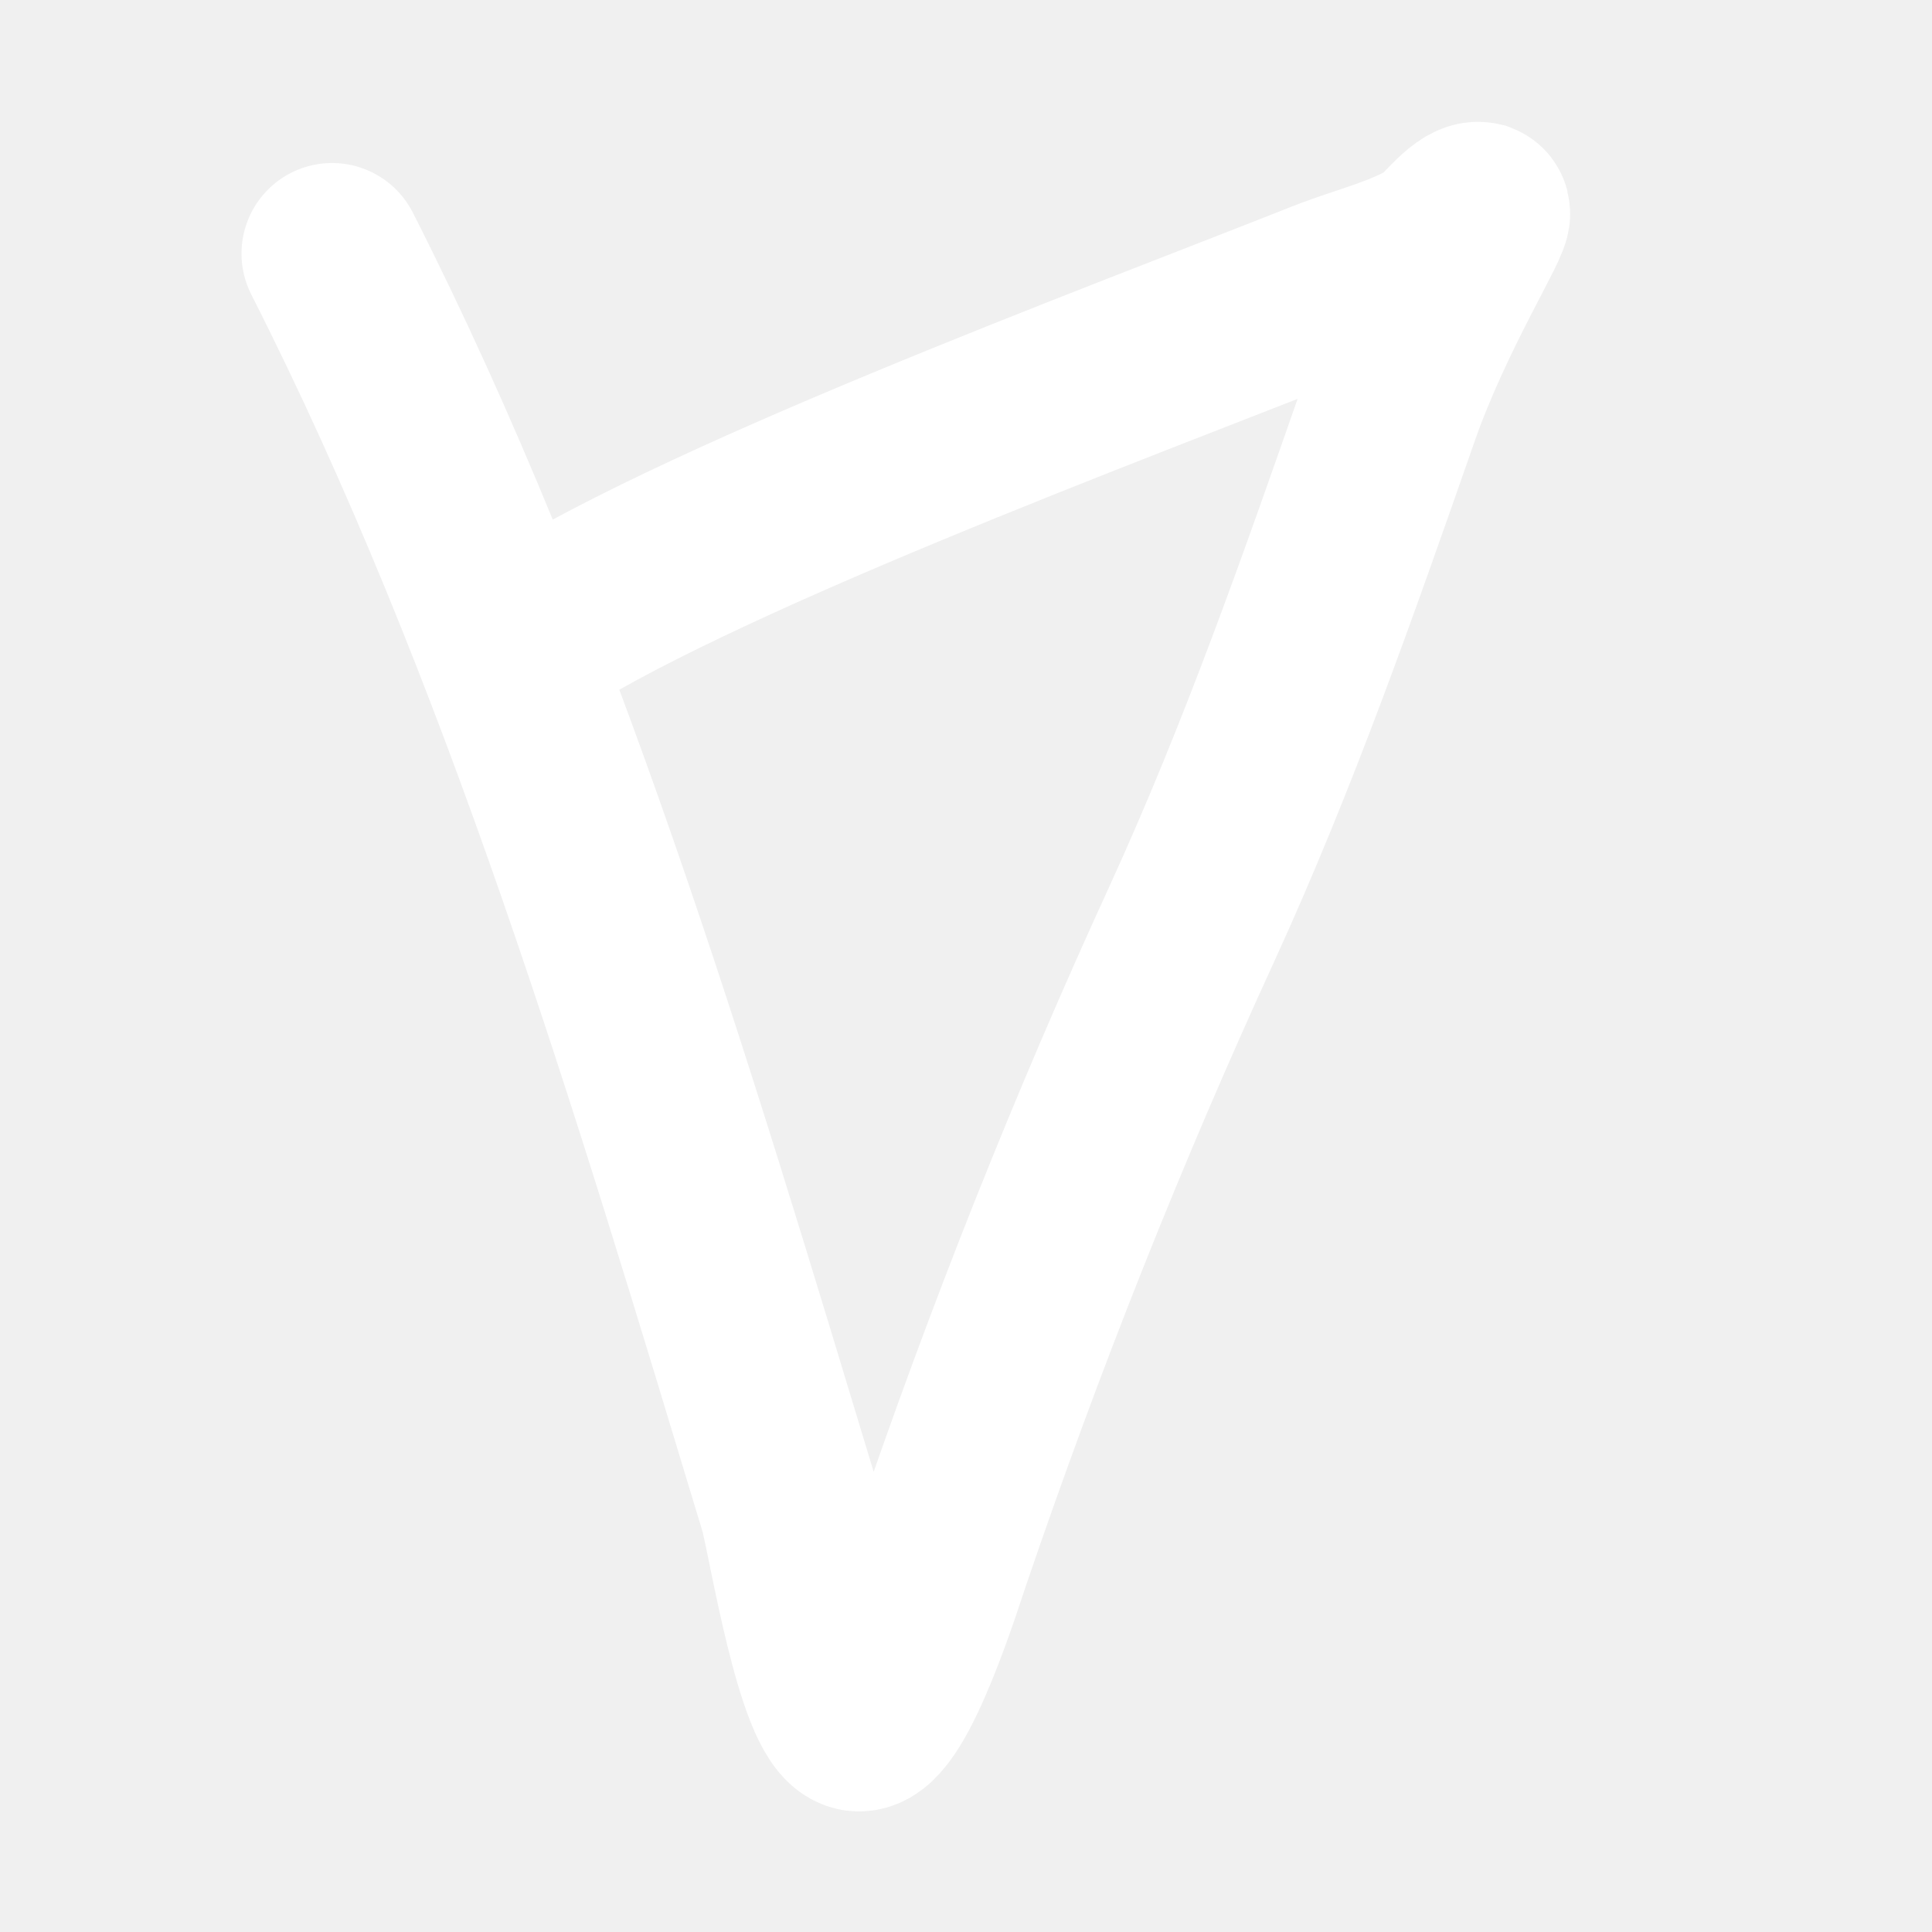
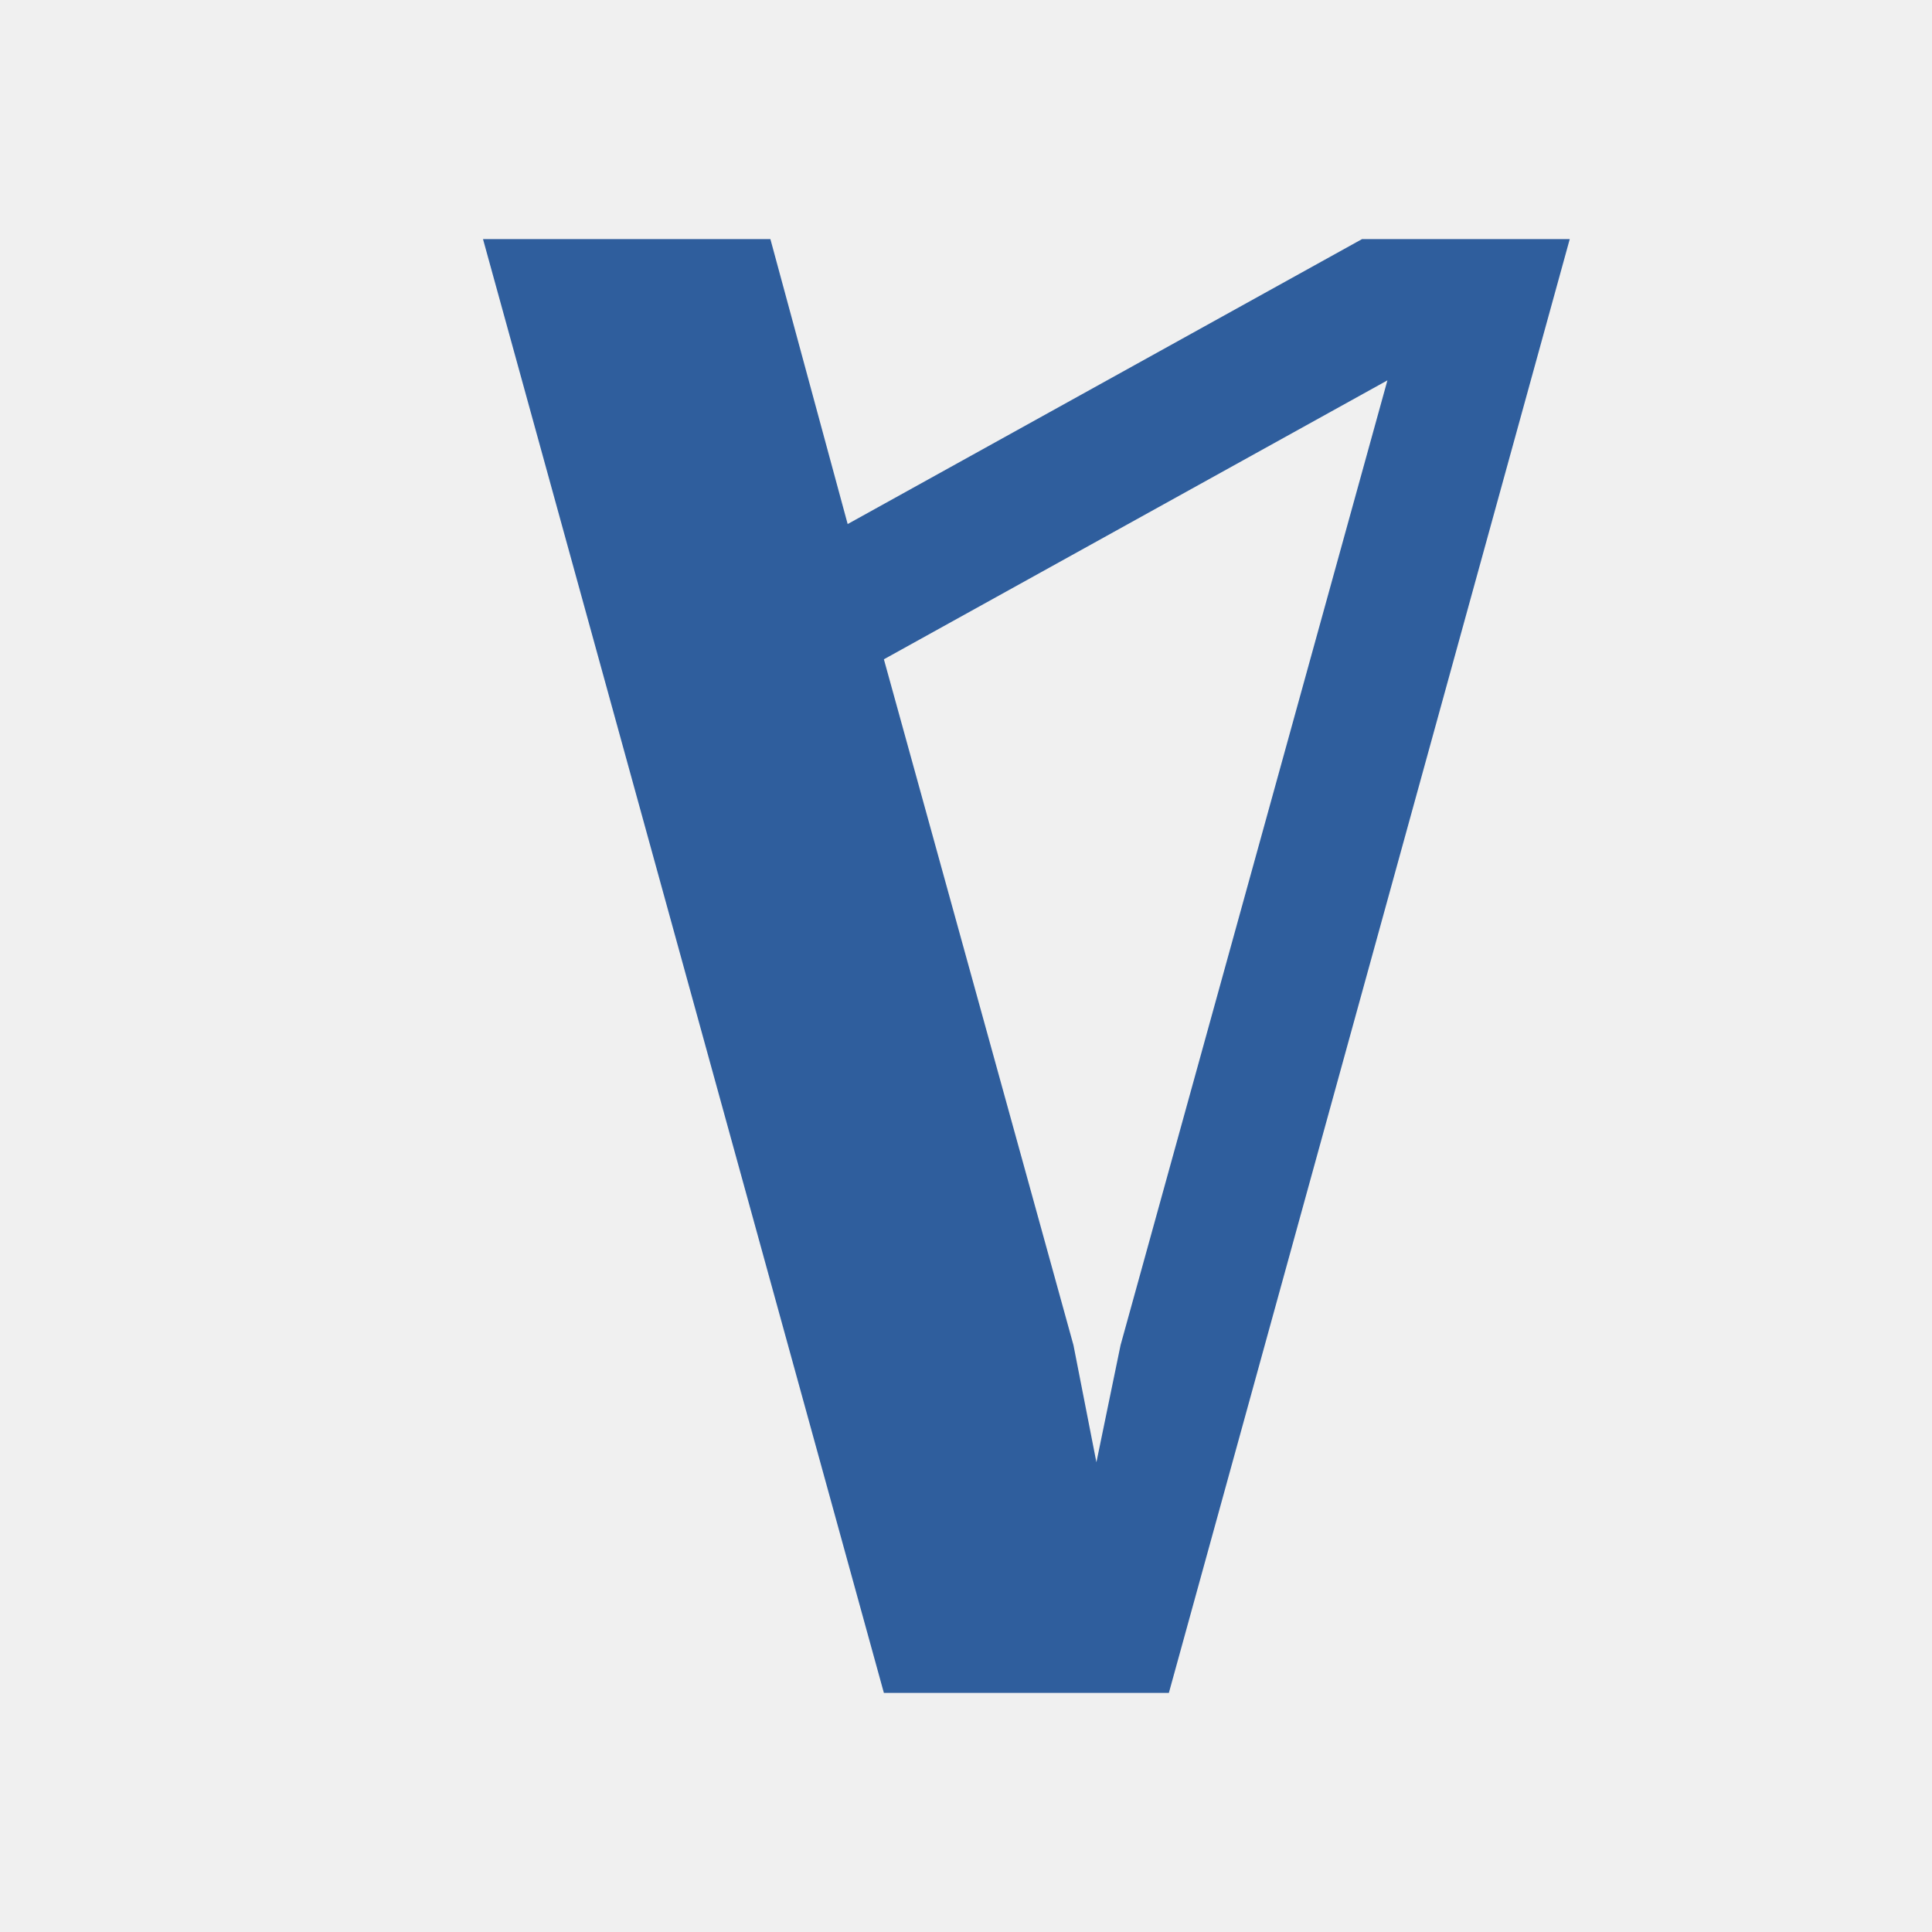
<svg xmlns="http://www.w3.org/2000/svg" height="16" viewBox="0 0 16 16" width="16">
-   <path d="m2.75 2.1c1.65 3.25 2.73 6.88 3.79 10.38.07.25.3 1.71.56 1.77.25.05.65-1.26.69-1.37.61-1.79 1.3-3.53 2.09-5.25.63-1.38 1.12-2.78 1.62-4.21.29-.84.8-1.64.75-1.66-.09-.02-.29.25-.35.28-.26.16-.59.24-.88.35-1.79.71-5.36 2.03-6.72 2.95" fill="none" stroke="#fff" stroke-linecap="round" stroke-width="1.5" />
+   <path d="m11.28 1.98h1.72l-3.32 12.04h-2.36l-3.32-12.04h2.38l.64 2.36zm-2.2 10.13.2-.97 2.21-7.99-4.17 2.31 1.57 5.68z" fill="#2f5e9d" />
</svg>
